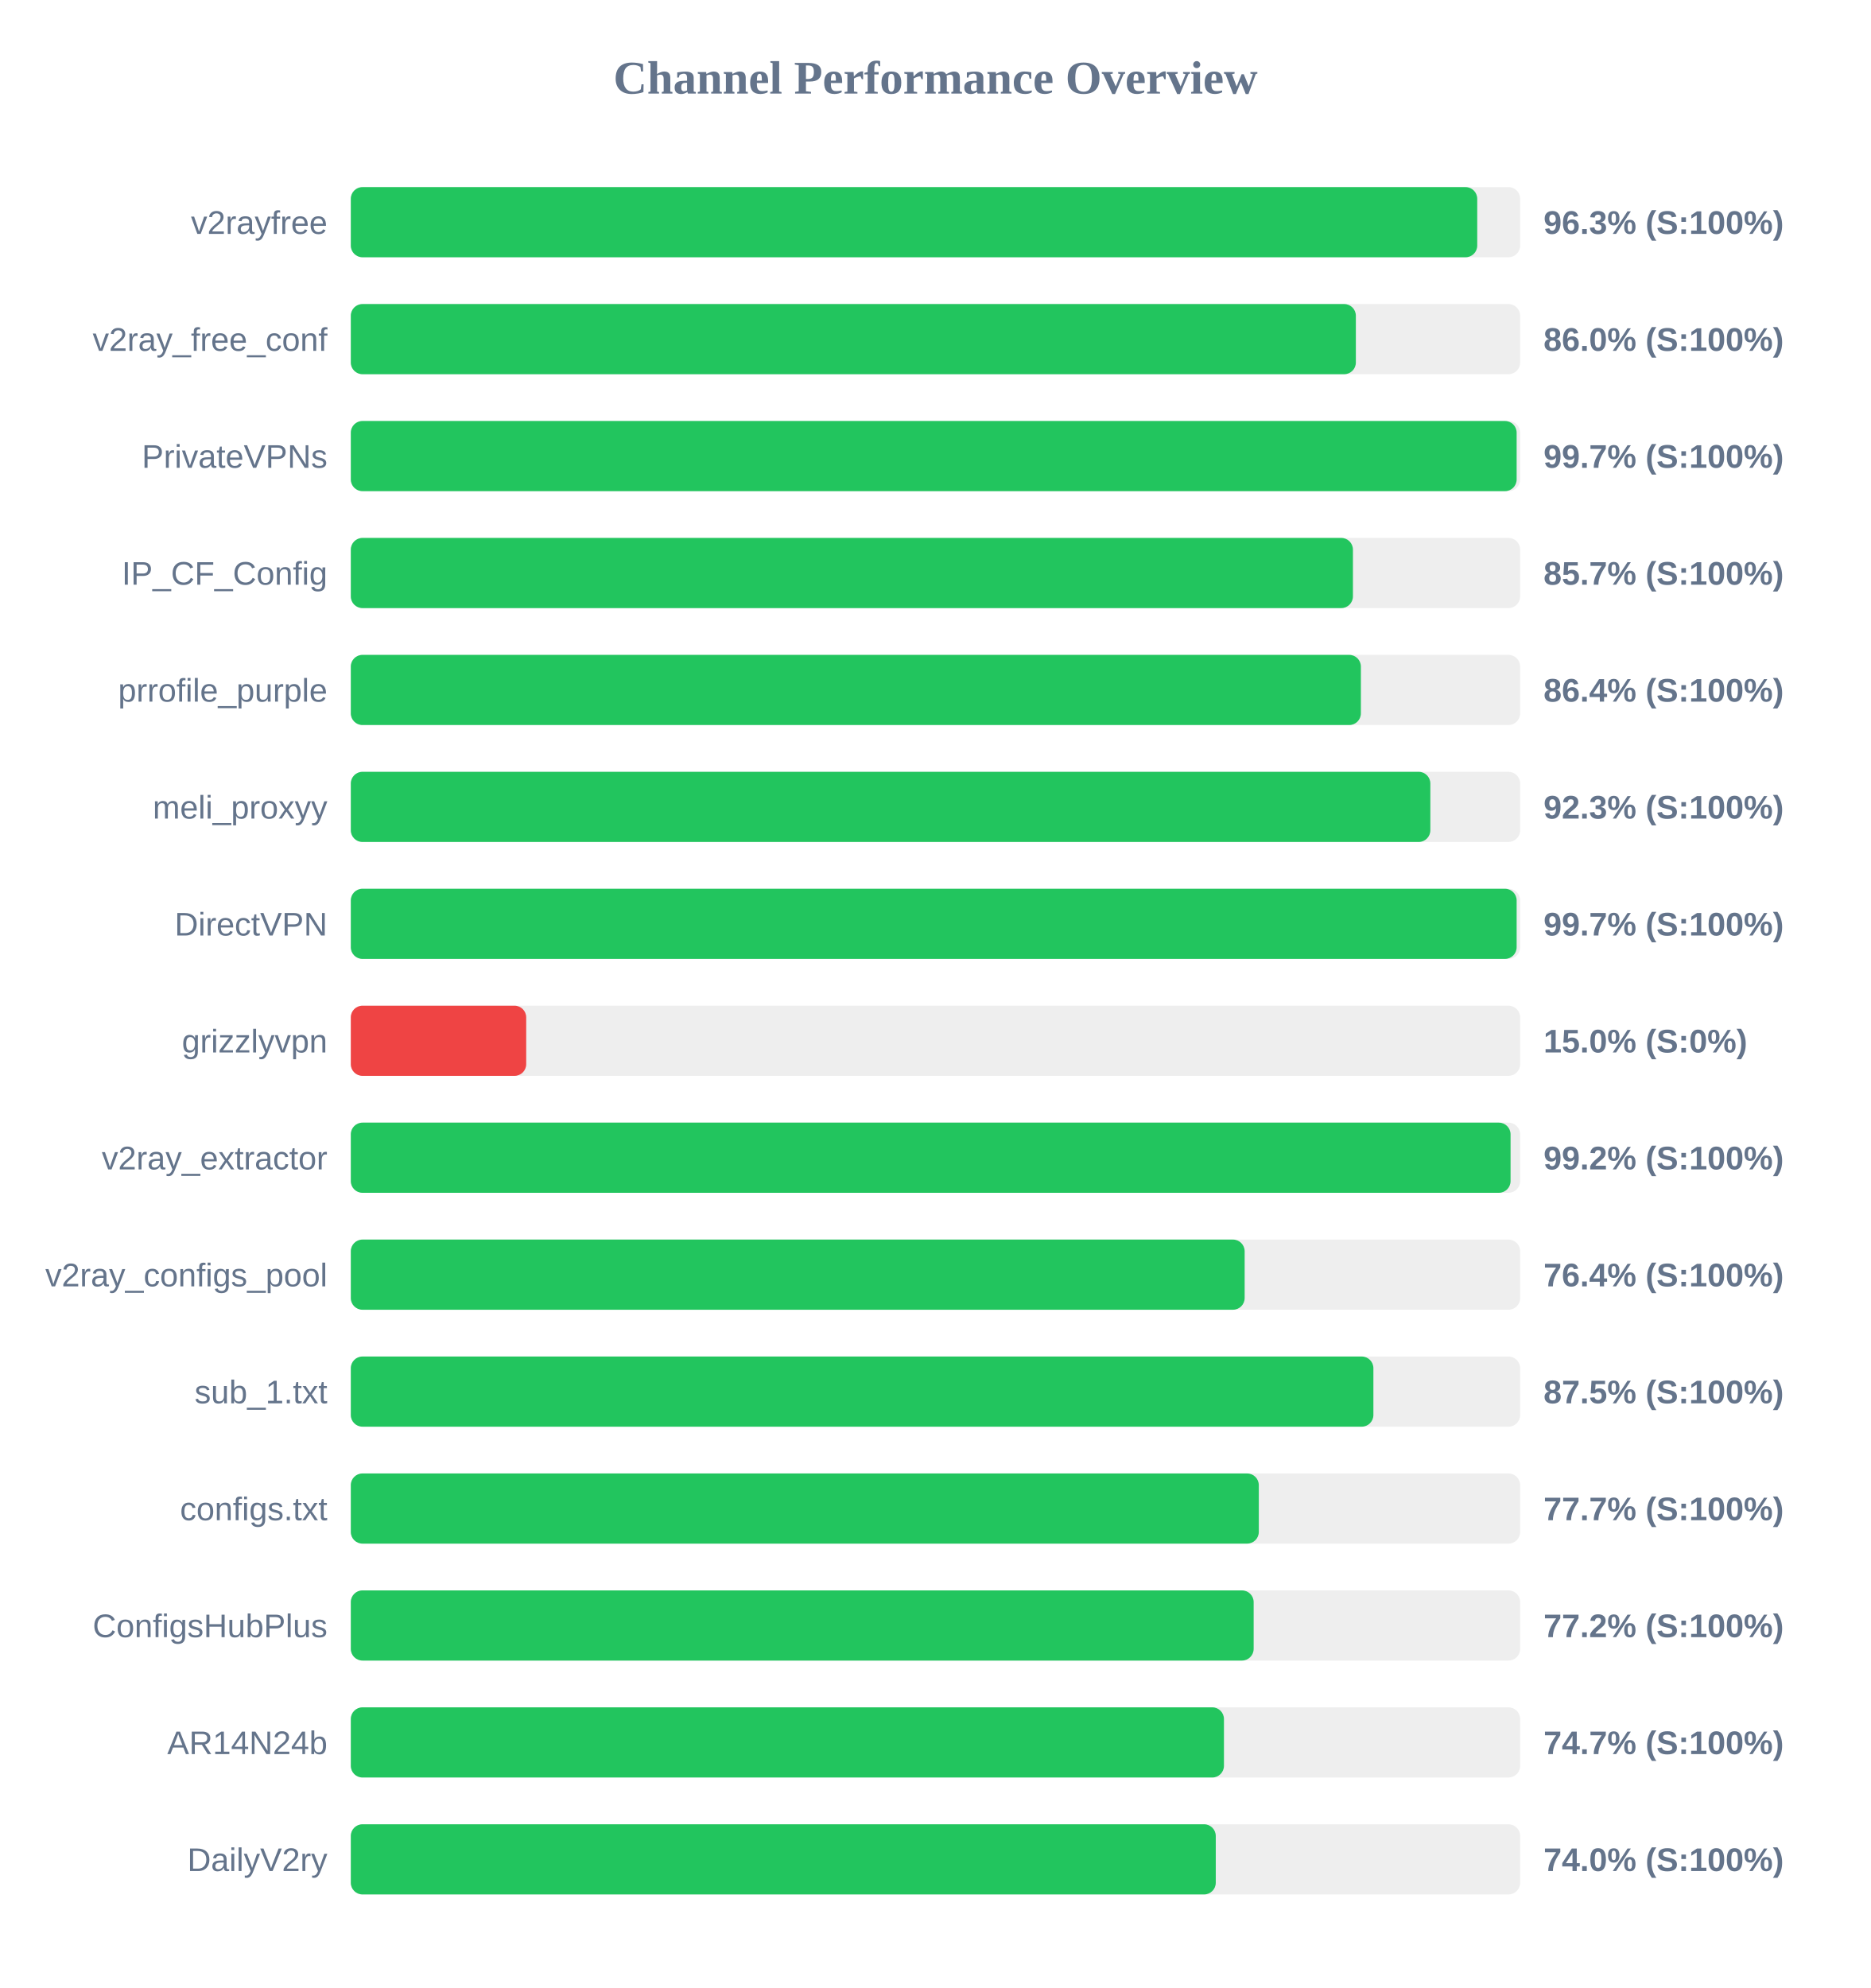
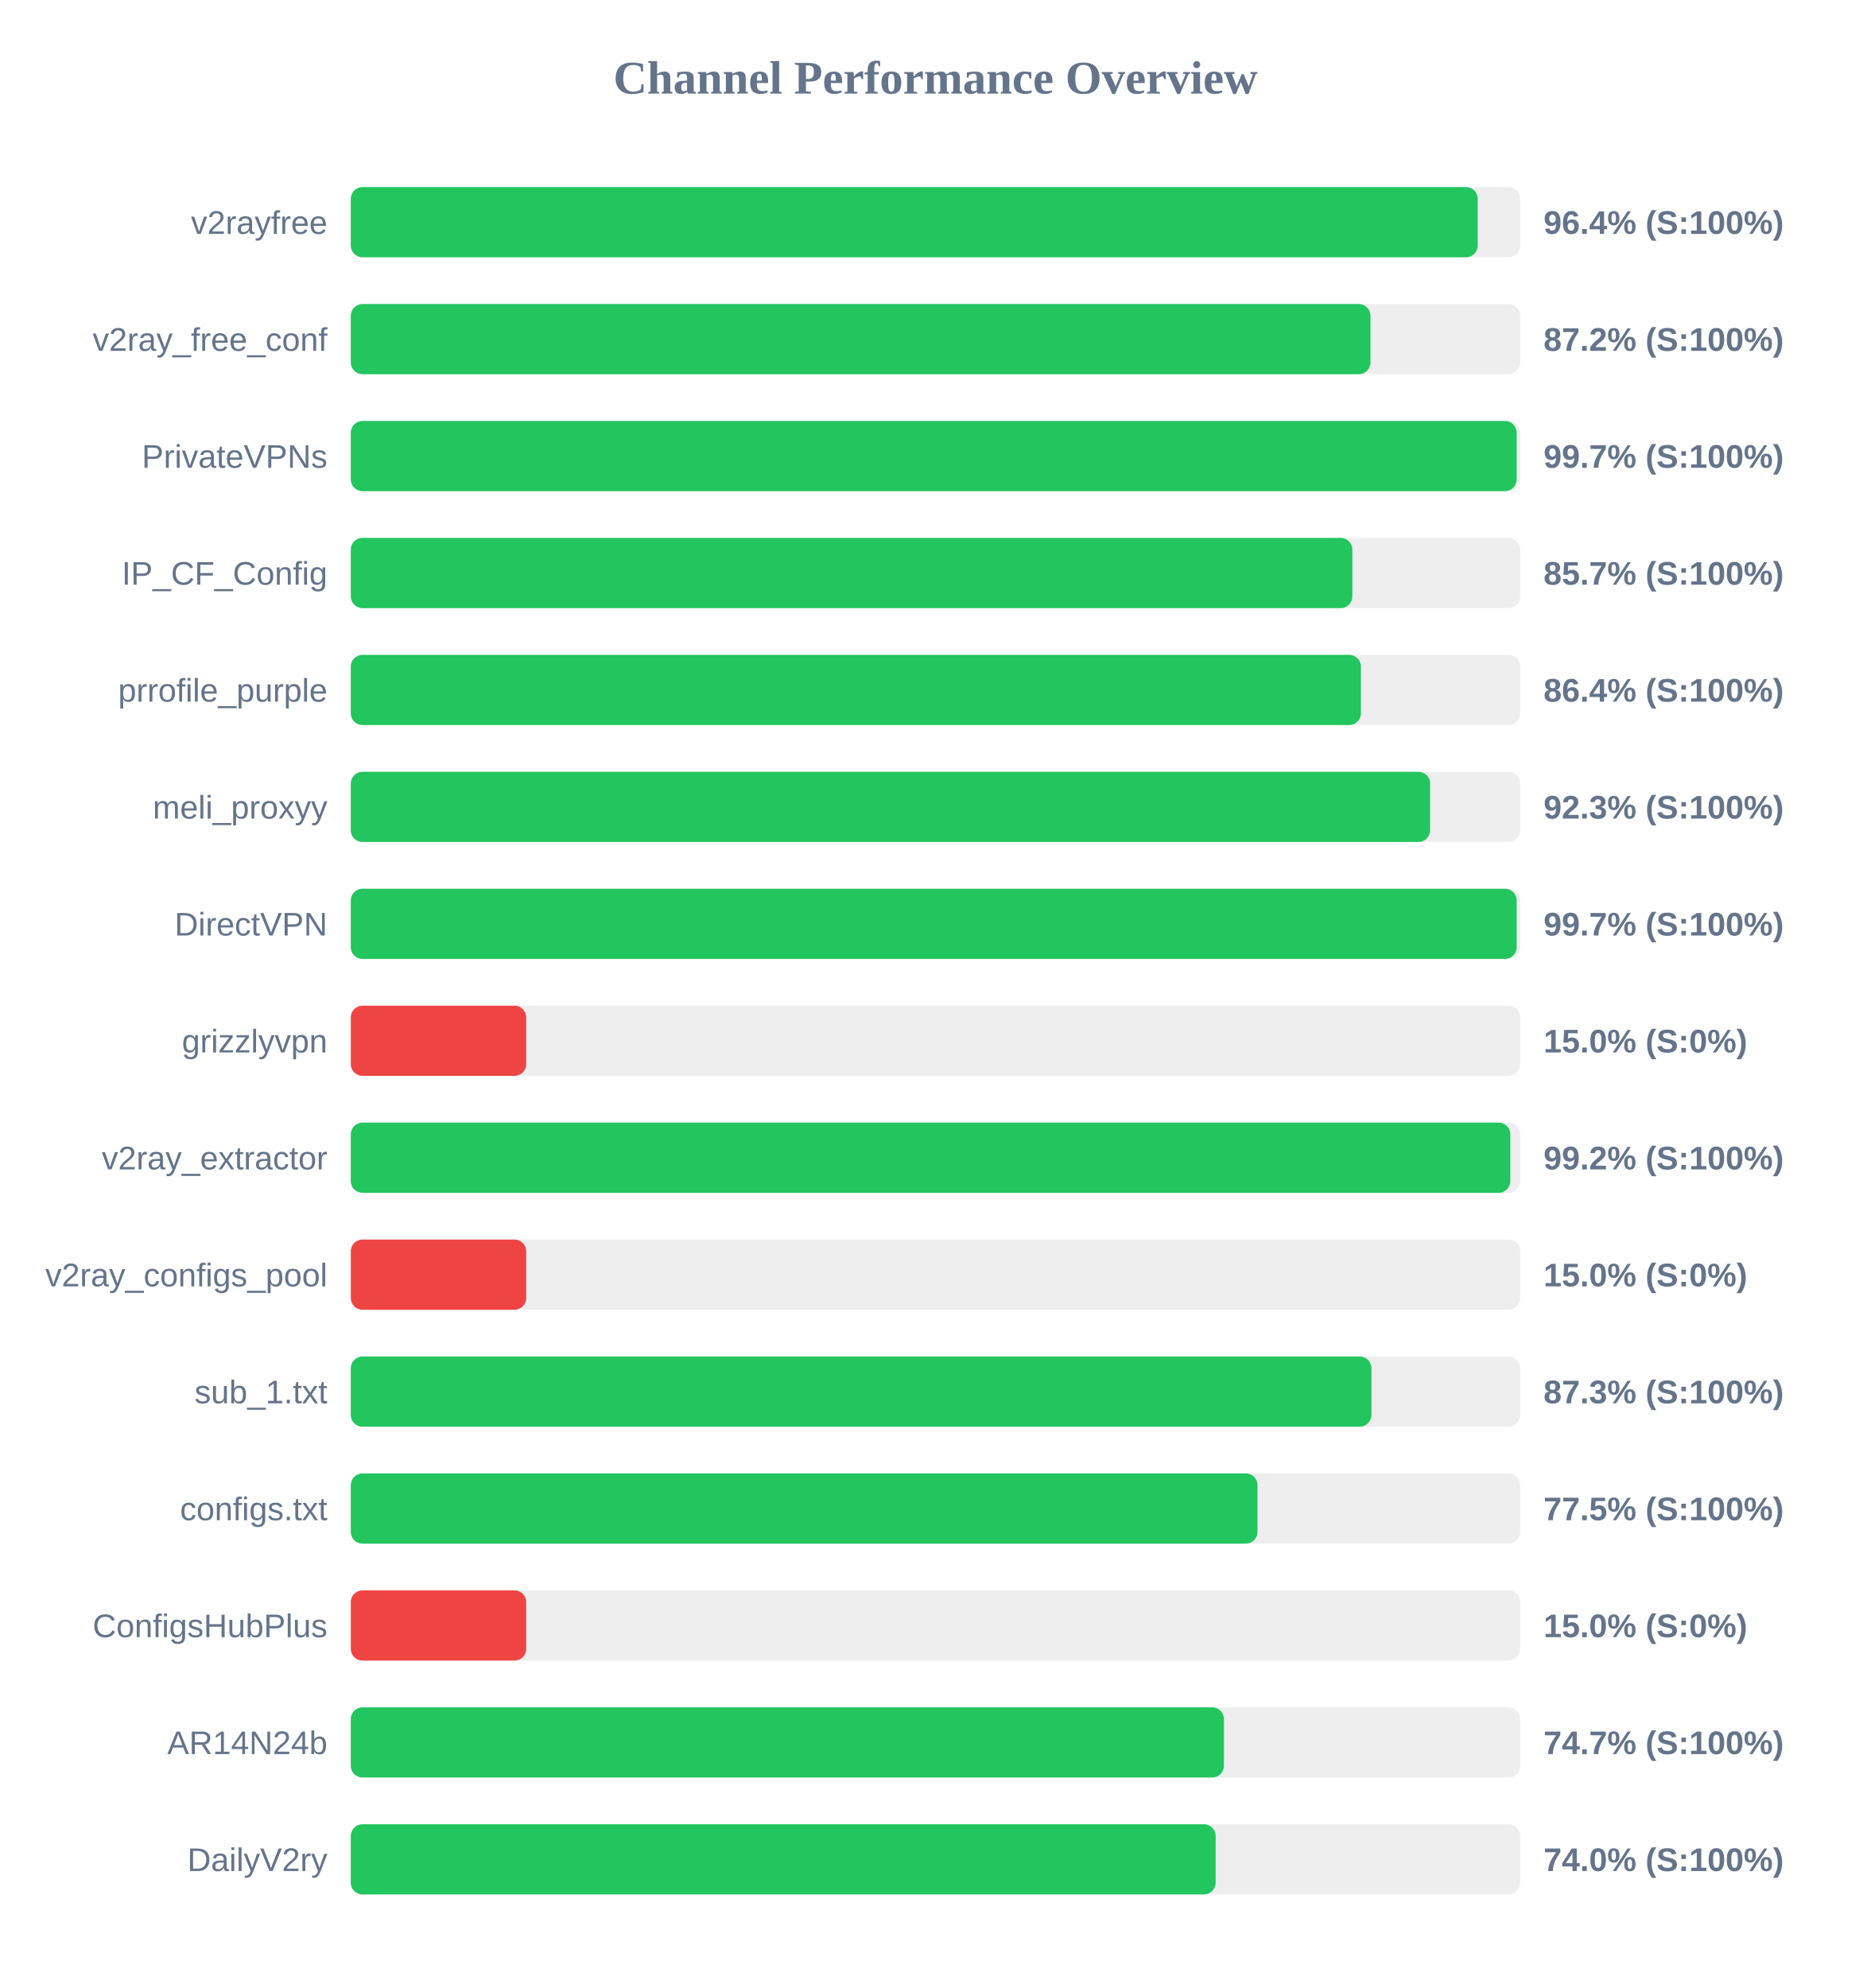
<svg xmlns="http://www.w3.org/2000/svg" width="800" height="850" version="1.1">
  <style>
        .row { font: 14px Arial; fill: #64748b; }
        .score { font: bold 14px Arial; fill: #64748b; }
    </style>
  <text x="400" y="40" text-anchor="middle" font-size="20px" font-weight="bold" fill="#64748b">Channel Performance Overview</text>
  <rect x="150" y="80" width="500" height="30" fill="#eee" rx="5" />
-   <rect x="150" y="80" width="481.65" height="30" fill="#22c55e" rx="5" />
+   <rect x="150" y="80" width="481.85" height="30" fill="#22c55e" rx="5" />
  <text x="140" y="100" text-anchor="end" class="row">v2rayfree</text>
-   <text x="660" y="100" text-anchor="start" class="score">96.3% (S:100%)</text>
+   <text x="660" y="100" text-anchor="start" class="score">96.4% (S:100%)</text>
  <rect x="150" y="130" width="500" height="30" fill="#eee" rx="5" />
-   <rect x="150" y="130" width="429.75" height="30" fill="#22c55e" rx="5" />
+   <rect x="150" y="130" width="436.0" height="30" fill="#22c55e" rx="5" />
  <text x="140" y="150" text-anchor="end" class="row">v2ray_free_conf</text>
-   <text x="660" y="150" text-anchor="start" class="score">86.0% (S:100%)</text>
+   <text x="660" y="150" text-anchor="start" class="score">87.2% (S:100%)</text>
  <rect x="150" y="180" width="500" height="30" fill="#eee" rx="5" />
  <rect x="150" y="180" width="498.5" height="30" fill="#22c55e" rx="5" />
  <text x="140" y="200" text-anchor="end" class="row">PrivateVPNs</text>
  <text x="660" y="200" text-anchor="start" class="score">99.7% (S:100%)</text>
  <rect x="150" y="230" width="500" height="30" fill="#eee" rx="5" />
-   <rect x="150" y="230" width="428.5" height="30" fill="#22c55e" rx="5" />
+   <rect x="150" y="230" width="428.25" height="30" fill="#22c55e" rx="5" />
  <text x="140" y="250" text-anchor="end" class="row">IP_CF_Config</text>
  <text x="660" y="250" text-anchor="start" class="score">85.7% (S:100%)</text>
  <rect x="150" y="280" width="500" height="30" fill="#eee" rx="5" />
  <rect x="150" y="280" width="431.9" height="30" fill="#22c55e" rx="5" />
  <text x="140" y="300" text-anchor="end" class="row">prrofile_purple</text>
  <text x="660" y="300" text-anchor="start" class="score">86.4% (S:100%)</text>
  <rect x="150" y="330" width="500" height="30" fill="#eee" rx="5" />
-   <rect x="150" y="330" width="461.6" height="30" fill="#22c55e" rx="5" />
+   <rect x="150" y="330" width="461.5" height="30" fill="#22c55e" rx="5" />
  <text x="140" y="350" text-anchor="end" class="row">meli_proxyy</text>
  <text x="660" y="350" text-anchor="start" class="score">92.3% (S:100%)</text>
  <rect x="150" y="380" width="500" height="30" fill="#eee" rx="5" />
  <rect x="150" y="380" width="498.5" height="30" fill="#22c55e" rx="5" />
  <text x="140" y="400" text-anchor="end" class="row">DirectVPN</text>
  <text x="660" y="400" text-anchor="start" class="score">99.7% (S:100%)</text>
  <rect x="150" y="430" width="500" height="30" fill="#eee" rx="5" />
  <rect x="150" y="430" width="75.0" height="30" fill="#ef4444" rx="5" />
  <text x="140" y="450" text-anchor="end" class="row">grizzlyvpn</text>
  <text x="660" y="450" text-anchor="start" class="score">15.0% (S:0%)</text>
  <rect x="150" y="480" width="500" height="30" fill="#eee" rx="5" />
-   <rect x="150" y="480" width="495.9" height="30" fill="#22c55e" rx="5" />
+   <rect x="150" y="480" width="495.8" height="30" fill="#22c55e" rx="5" />
  <text x="140" y="500" text-anchor="end" class="row">v2ray_extractor</text>
  <text x="660" y="500" text-anchor="start" class="score">99.2% (S:100%)</text>
  <rect x="150" y="530" width="500" height="30" fill="#eee" rx="5" />
-   <rect x="150" y="530" width="382.2" height="30" fill="#22c55e" rx="5" />
+   <rect x="150" y="530" width="75.0" height="30" fill="#ef4444" rx="5" />
  <text x="140" y="550" text-anchor="end" class="row">v2ray_configs_pool</text>
-   <text x="660" y="550" text-anchor="start" class="score">76.4% (S:100%)</text>
+   <text x="660" y="550" text-anchor="start" class="score">15.0% (S:0%)</text>
  <rect x="150" y="580" width="500" height="30" fill="#eee" rx="5" />
-   <rect x="150" y="580" width="437.25" height="30" fill="#22c55e" rx="5" />
+   <rect x="150" y="580" width="436.4" height="30" fill="#22c55e" rx="5" />
  <text x="140" y="600" text-anchor="end" class="row">sub_1.txt</text>
-   <text x="660" y="600" text-anchor="start" class="score">87.5% (S:100%)</text>
+   <text x="660" y="600" text-anchor="start" class="score">87.3% (S:100%)</text>
  <rect x="150" y="630" width="500" height="30" fill="#eee" rx="5" />
-   <rect x="150" y="630" width="388.25" height="30" fill="#22c55e" rx="5" />
+   <rect x="150" y="630" width="387.7" height="30" fill="#22c55e" rx="5" />
  <text x="140" y="650" text-anchor="end" class="row">configs.txt</text>
-   <text x="660" y="650" text-anchor="start" class="score">77.7% (S:100%)</text>
+   <text x="660" y="650" text-anchor="start" class="score">77.5% (S:100%)</text>
  <rect x="150" y="680" width="500" height="30" fill="#eee" rx="5" />
-   <rect x="150" y="680" width="386.05" height="30" fill="#22c55e" rx="5" />
+   <rect x="150" y="680" width="75.0" height="30" fill="#ef4444" rx="5" />
  <text x="140" y="700" text-anchor="end" class="row">ConfigsHubPlus</text>
-   <text x="660" y="700" text-anchor="start" class="score">77.2% (S:100%)</text>
+   <text x="660" y="700" text-anchor="start" class="score">15.0% (S:0%)</text>
  <rect x="150" y="730" width="500" height="30" fill="#eee" rx="5" />
  <rect x="150" y="730" width="373.35" height="30" fill="#22c55e" rx="5" />
  <text x="140" y="750" text-anchor="end" class="row">AR14N24b</text>
  <text x="660" y="750" text-anchor="start" class="score">74.7% (S:100%)</text>
  <rect x="150" y="780" width="500" height="30" fill="#eee" rx="5" />
-   <rect x="150" y="780" width="369.85" height="30" fill="#22c55e" rx="5" />
+   <rect x="150" y="780" width="369.8" height="30" fill="#22c55e" rx="5" />
  <text x="140" y="800" text-anchor="end" class="row">DailyV2ry</text>
  <text x="660" y="800" text-anchor="start" class="score">74.0% (S:100%)</text>
</svg>
